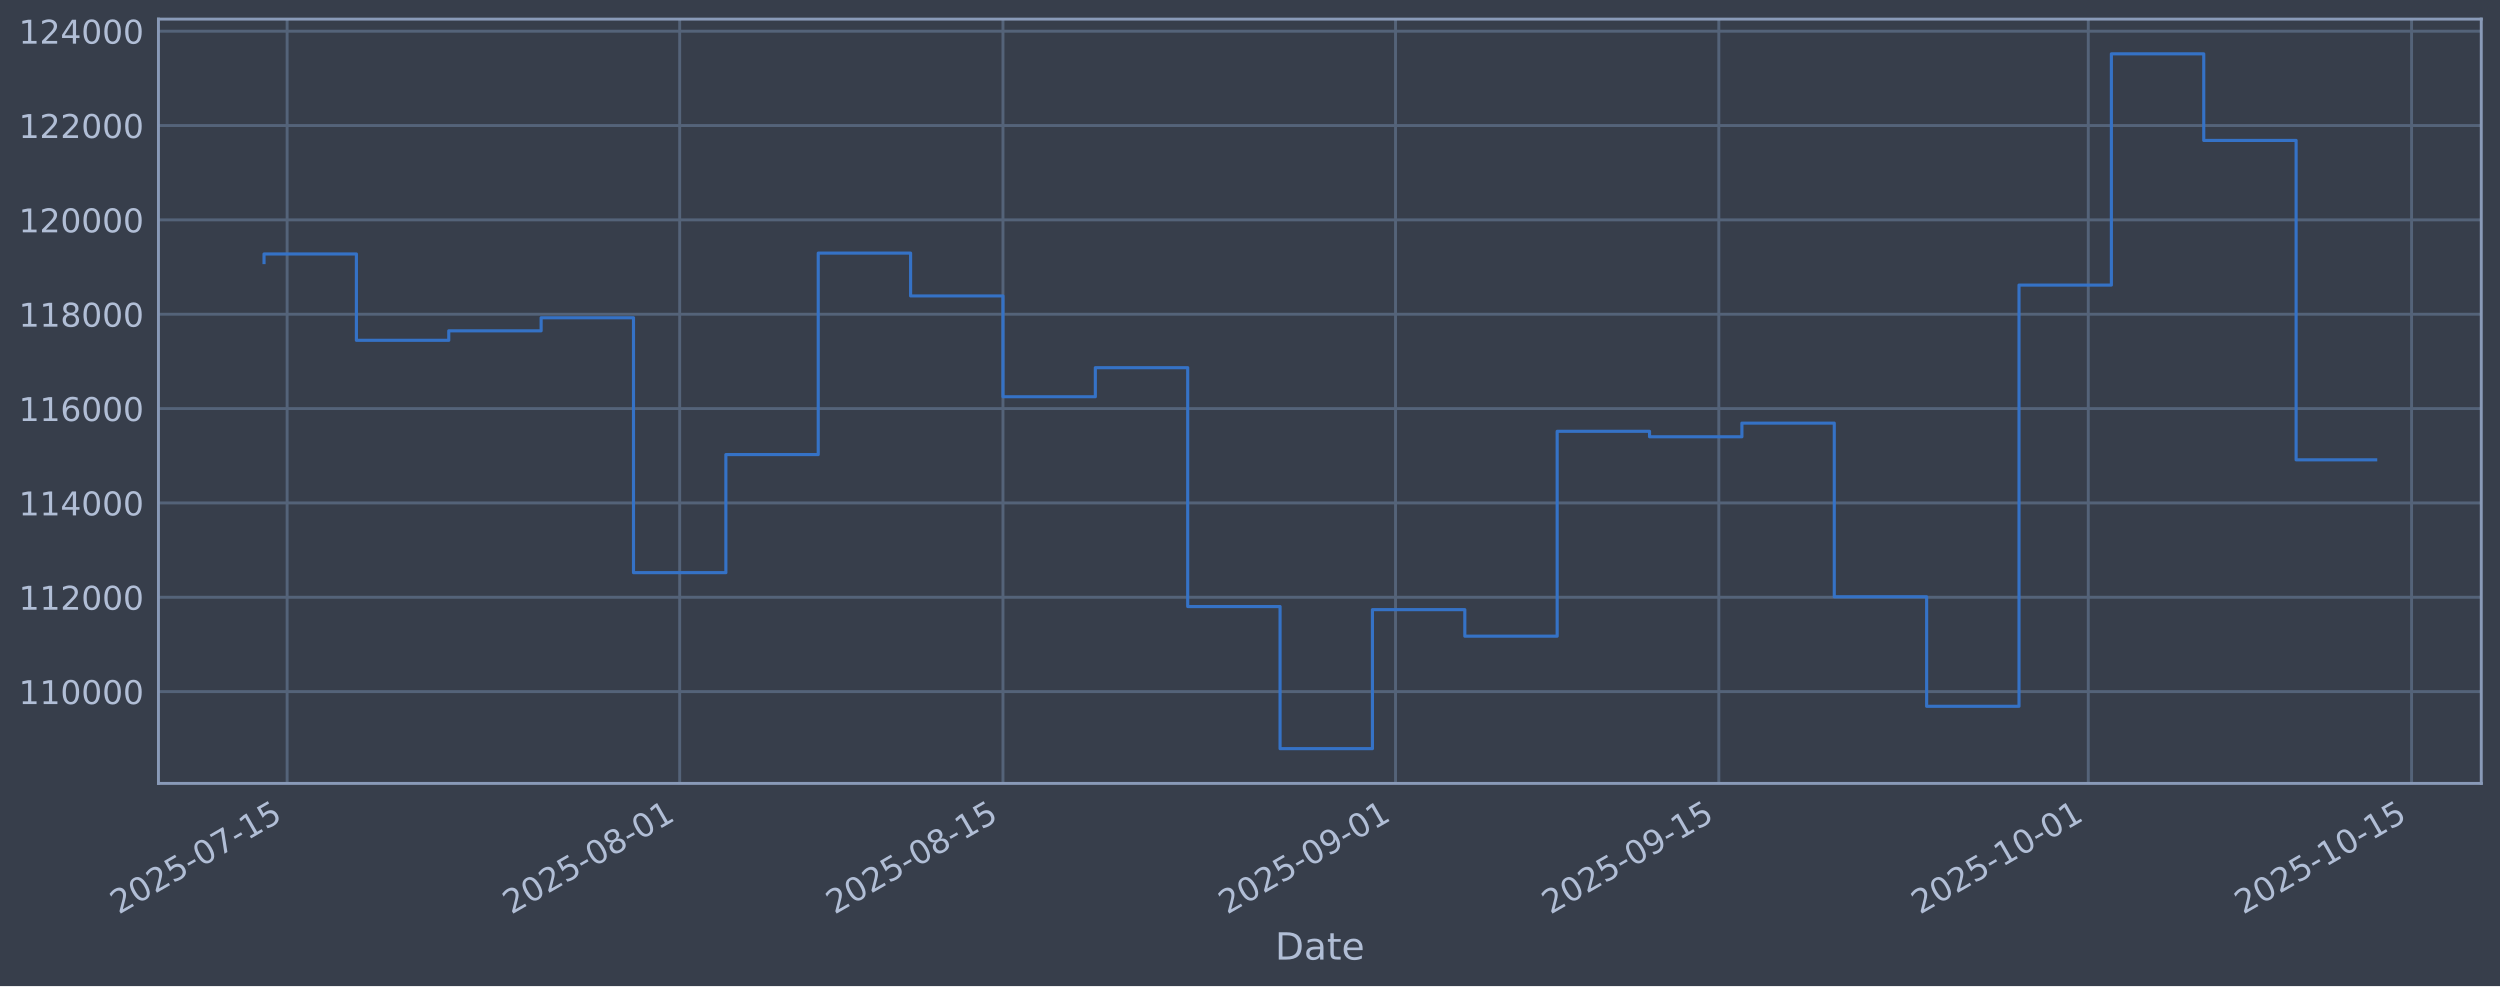
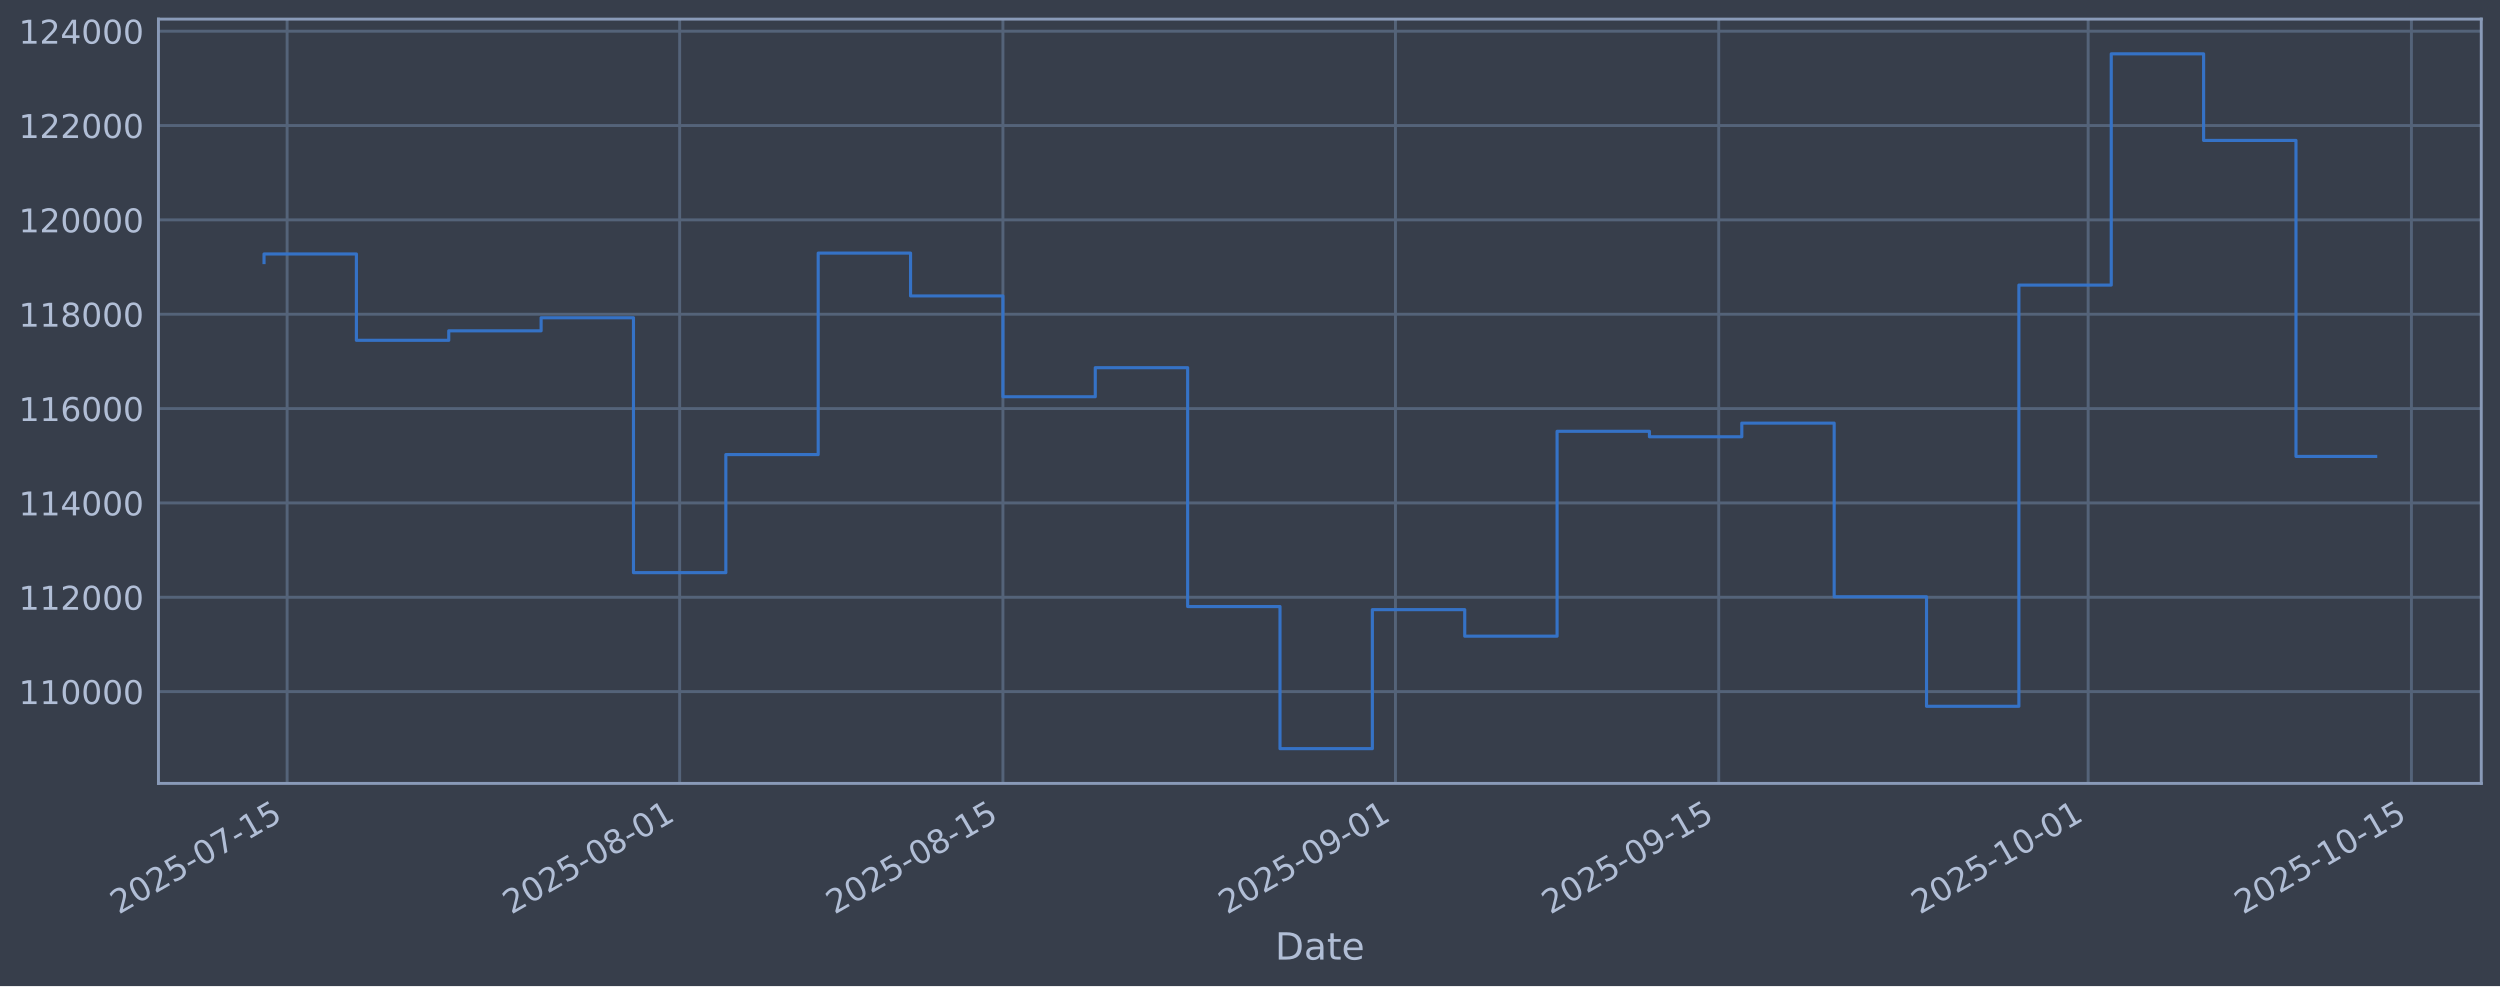
<svg xmlns="http://www.w3.org/2000/svg" xmlns:xlink="http://www.w3.org/1999/xlink" width="960.9pt" height="379.017pt" viewBox="0 0 960.9 379.017" version="1.1">
  <defs>
    <style type="text/css">*{stroke-linejoin: round; stroke-linecap: butt}</style>
  </defs>
  <g id="figure_1">
    <g id="patch_1">
      <path d="M 0 379.017  L 960.9 379.017  L 960.9 0  L 0 0  z " style="fill: #373e4b" />
    </g>
    <g id="axes_1">
      <g id="patch_2">
        <path d="M 60.901 301.107  L 953.701 301.107  L 953.701 7.347  L 60.901 7.347  z " style="fill: #373e4b" />
      </g>
      <g id="matplotlib.axis_1">
        <g id="xtick_1">
          <g id="line2d_1">
-             <path d="M 110.358 301.107  L 110.358 7.347  " clip-path="url(#pf5291b1ca0)" style="fill: none; stroke: #546379; stroke-width: 1.12; stroke-linecap: square" />
+             <path d="M 110.357 301.107  L 110.357 7.347  " clip-path="url(#p1f640b80f8)" style="fill: none; stroke: #546379; stroke-width: 1.12; stroke-linecap: square" />
          </g>
          <g id="line2d_2" />
          <g id="text_1">
-             <g style="fill: #b1bed6" transform="translate(45.63238 351.6113) rotate(-30) scale(0.126 -0.126)">
+             <g style="fill: #b1bed6" transform="translate(45.63178 351.6113) rotate(-30) scale(0.126 -0.126)">
              <defs>
                <path id="DejaVuSans-32" d="M 1228 531  L 3431 531  L 3431 0  L 469 0  L 469 531  Q 828 903 1448 1529  Q 2069 2156 2228 2338  Q 2531 2678 2651 2914  Q 2772 3150 2772 3378  Q 2772 3750 2511 3984  Q 2250 4219 1831 4219  Q 1534 4219 1204 4116  Q 875 4013 500 3803  L 500 4441  Q 881 4594 1212 4672  Q 1544 4750 1819 4750  Q 2544 4750 2975 4387  Q 3406 4025 3406 3419  Q 3406 3131 3298 2873  Q 3191 2616 2906 2266  Q 2828 2175 2409 1742  Q 1991 1309 1228 531  z " transform="scale(0.015625)" />
                <path id="DejaVuSans-30" d="M 2034 4250  Q 1547 4250 1301 3770  Q 1056 3291 1056 2328  Q 1056 1369 1301 889  Q 1547 409 2034 409  Q 2525 409 2770 889  Q 3016 1369 3016 2328  Q 3016 3291 2770 3770  Q 2525 4250 2034 4250  z M 2034 4750  Q 2819 4750 3233 4129  Q 3647 3509 3647 2328  Q 3647 1150 3233 529  Q 2819 -91 2034 -91  Q 1250 -91 836 529  Q 422 1150 422 2328  Q 422 3509 836 4129  Q 1250 4750 2034 4750  z " transform="scale(0.015625)" />
                <path id="DejaVuSans-35" d="M 691 4666  L 3169 4666  L 3169 4134  L 1269 4134  L 1269 2991  Q 1406 3038 1543 3061  Q 1681 3084 1819 3084  Q 2600 3084 3056 2656  Q 3513 2228 3513 1497  Q 3513 744 3044 326  Q 2575 -91 1722 -91  Q 1428 -91 1123 -41  Q 819 9 494 109  L 494 744  Q 775 591 1075 516  Q 1375 441 1709 441  Q 2250 441 2565 725  Q 2881 1009 2881 1497  Q 2881 1984 2565 2268  Q 2250 2553 1709 2553  Q 1456 2553 1204 2497  Q 953 2441 691 2322  L 691 4666  z " transform="scale(0.015625)" />
                <path id="DejaVuSans-2d" d="M 313 2009  L 1997 2009  L 1997 1497  L 313 1497  L 313 2009  z " transform="scale(0.015625)" />
                <path id="DejaVuSans-37" d="M 525 4666  L 3525 4666  L 3525 4397  L 1831 0  L 1172 0  L 2766 4134  L 525 4134  L 525 4666  z " transform="scale(0.015625)" />
                <path id="DejaVuSans-31" d="M 794 531  L 1825 531  L 1825 4091  L 703 3866  L 703 4441  L 1819 4666  L 2450 4666  L 2450 531  L 3481 531  L 3481 0  L 794 0  L 794 531  z " transform="scale(0.015625)" />
              </defs>
              <use xlink:href="#DejaVuSans-32" />
              <use xlink:href="#DejaVuSans-30" transform="translate(63.62305 0)" />
              <use xlink:href="#DejaVuSans-32" transform="translate(127.2461 0)" />
              <use xlink:href="#DejaVuSans-35" transform="translate(190.8691 0)" />
              <use xlink:href="#DejaVuSans-2d" transform="translate(254.4922 0)" />
              <use xlink:href="#DejaVuSans-30" transform="translate(290.5762 0)" />
              <use xlink:href="#DejaVuSans-37" transform="translate(354.1992 0)" />
              <use xlink:href="#DejaVuSans-2d" transform="translate(417.8223 0)" />
              <use xlink:href="#DejaVuSans-31" transform="translate(453.9062 0)" />
              <use xlink:href="#DejaVuSans-35" transform="translate(517.5293 0)" />
            </g>
          </g>
        </g>
        <g id="xtick_2">
          <g id="line2d_3">
-             <path d="M 261.243 301.107  L 261.243 7.347  " clip-path="url(#pf5291b1ca0)" style="fill: none; stroke: #546379; stroke-width: 1.12; stroke-linecap: square" />
+             <path d="M 261.232 301.107  L 261.232 7.347  " clip-path="url(#p1f640b80f8)" style="fill: none; stroke: #546379; stroke-width: 1.12; stroke-linecap: square" />
          </g>
          <g id="line2d_4" />
          <g id="text_2">
-             <g style="fill: #b1bed6" transform="translate(196.517 351.6113) rotate(-30) scale(0.126 -0.126)">
+             <g style="fill: #b1bed6" transform="translate(196.5063 351.6113) rotate(-30) scale(0.126 -0.126)">
              <defs>
                <path id="DejaVuSans-38" d="M 2034 2216  Q 1584 2216 1326 1975  Q 1069 1734 1069 1313  Q 1069 891 1326 650  Q 1584 409 2034 409  Q 2484 409 2743 651  Q 3003 894 3003 1313  Q 3003 1734 2745 1975  Q 2488 2216 2034 2216  z M 1403 2484  Q 997 2584 770 2862  Q 544 3141 544 3541  Q 544 4100 942 4425  Q 1341 4750 2034 4750  Q 2731 4750 3128 4425  Q 3525 4100 3525 3541  Q 3525 3141 3298 2862  Q 3072 2584 2669 2484  Q 3125 2378 3379 2068  Q 3634 1759 3634 1313  Q 3634 634 3220 271  Q 2806 -91 2034 -91  Q 1263 -91 848 271  Q 434 634 434 1313  Q 434 1759 690 2068  Q 947 2378 1403 2484  z M 1172 3481  Q 1172 3119 1398 2916  Q 1625 2713 2034 2713  Q 2441 2713 2670 2916  Q 2900 3119 2900 3481  Q 2900 3844 2670 4047  Q 2441 4250 2034 4250  Q 1625 4250 1398 4047  Q 1172 3844 1172 3481  z " transform="scale(0.015625)" />
              </defs>
              <use xlink:href="#DejaVuSans-32" />
              <use xlink:href="#DejaVuSans-30" transform="translate(63.62305 0)" />
              <use xlink:href="#DejaVuSans-32" transform="translate(127.2461 0)" />
              <use xlink:href="#DejaVuSans-35" transform="translate(190.8691 0)" />
              <use xlink:href="#DejaVuSans-2d" transform="translate(254.4922 0)" />
              <use xlink:href="#DejaVuSans-30" transform="translate(290.5762 0)" />
              <use xlink:href="#DejaVuSans-38" transform="translate(354.1992 0)" />
              <use xlink:href="#DejaVuSans-2d" transform="translate(417.8223 0)" />
              <use xlink:href="#DejaVuSans-30" transform="translate(453.9062 0)" />
              <use xlink:href="#DejaVuSans-31" transform="translate(517.5293 0)" />
            </g>
          </g>
        </g>
        <g id="xtick_3">
          <g id="line2d_5">
-             <path d="M 385.5 301.107  L 385.5 7.347  " clip-path="url(#pf5291b1ca0)" style="fill: none; stroke: #546379; stroke-width: 1.12; stroke-linecap: square" />
+             <path d="M 385.481 301.107  L 385.481 7.347  " clip-path="url(#p1f640b80f8)" style="fill: none; stroke: #546379; stroke-width: 1.12; stroke-linecap: square" />
          </g>
          <g id="line2d_6" />
          <g id="text_3">
-             <g style="fill: #b1bed6" transform="translate(320.7749 351.6113) rotate(-30) scale(0.126 -0.126)">
+             <g style="fill: #b1bed6" transform="translate(320.756 351.6113) rotate(-30) scale(0.126 -0.126)">
              <use xlink:href="#DejaVuSans-32" />
              <use xlink:href="#DejaVuSans-30" transform="translate(63.62305 0)" />
              <use xlink:href="#DejaVuSans-32" transform="translate(127.2461 0)" />
              <use xlink:href="#DejaVuSans-35" transform="translate(190.8691 0)" />
              <use xlink:href="#DejaVuSans-2d" transform="translate(254.4922 0)" />
              <use xlink:href="#DejaVuSans-30" transform="translate(290.5762 0)" />
              <use xlink:href="#DejaVuSans-38" transform="translate(354.1992 0)" />
              <use xlink:href="#DejaVuSans-2d" transform="translate(417.8223 0)" />
              <use xlink:href="#DejaVuSans-31" transform="translate(453.9062 0)" />
              <use xlink:href="#DejaVuSans-35" transform="translate(517.5293 0)" />
            </g>
          </g>
        </g>
        <g id="xtick_4">
          <g id="line2d_7">
-             <path d="M 536.385 301.107  L 536.385 7.347  " clip-path="url(#pf5291b1ca0)" style="fill: none; stroke: #546379; stroke-width: 1.12; stroke-linecap: square" />
+             <path d="M 536.356 301.107  L 536.356 7.347  " clip-path="url(#p1f640b80f8)" style="fill: none; stroke: #546379; stroke-width: 1.12; stroke-linecap: square" />
          </g>
          <g id="line2d_8" />
          <g id="text_4">
-             <g style="fill: #b1bed6" transform="translate(471.6596 351.6113) rotate(-30) scale(0.126 -0.126)">
+             <g style="fill: #b1bed6" transform="translate(471.6305 351.6113) rotate(-30) scale(0.126 -0.126)">
              <defs>
                <path id="DejaVuSans-39" d="M 703 97  L 703 672  Q 941 559 1184 500  Q 1428 441 1663 441  Q 2288 441 2617 861  Q 2947 1281 2994 2138  Q 2813 1869 2534 1725  Q 2256 1581 1919 1581  Q 1219 1581 811 2004  Q 403 2428 403 3163  Q 403 3881 828 4315  Q 1253 4750 1959 4750  Q 2769 4750 3195 4129  Q 3622 3509 3622 2328  Q 3622 1225 3098 567  Q 2575 -91 1691 -91  Q 1453 -91 1209 -44  Q 966 3 703 97  z M 1959 2075  Q 2384 2075 2632 2365  Q 2881 2656 2881 3163  Q 2881 3666 2632 3958  Q 2384 4250 1959 4250  Q 1534 4250 1286 3958  Q 1038 3666 1038 3163  Q 1038 2656 1286 2365  Q 1534 2075 1959 2075  z " transform="scale(0.015625)" />
              </defs>
              <use xlink:href="#DejaVuSans-32" />
              <use xlink:href="#DejaVuSans-30" transform="translate(63.62305 0)" />
              <use xlink:href="#DejaVuSans-32" transform="translate(127.2461 0)" />
              <use xlink:href="#DejaVuSans-35" transform="translate(190.8691 0)" />
              <use xlink:href="#DejaVuSans-2d" transform="translate(254.4922 0)" />
              <use xlink:href="#DejaVuSans-30" transform="translate(290.5762 0)" />
              <use xlink:href="#DejaVuSans-39" transform="translate(354.1992 0)" />
              <use xlink:href="#DejaVuSans-2d" transform="translate(417.8223 0)" />
              <use xlink:href="#DejaVuSans-30" transform="translate(453.9062 0)" />
              <use xlink:href="#DejaVuSans-31" transform="translate(517.5293 0)" />
            </g>
          </g>
        </g>
        <g id="xtick_5">
          <g id="line2d_9">
-             <path d="M 660.643 301.107  L 660.643 7.347  " clip-path="url(#pf5291b1ca0)" style="fill: none; stroke: #546379; stroke-width: 1.12; stroke-linecap: square" />
+             <path d="M 660.606 301.107  L 660.606 7.347  " clip-path="url(#p1f640b80f8)" style="fill: none; stroke: #546379; stroke-width: 1.12; stroke-linecap: square" />
          </g>
          <g id="line2d_10" />
          <g id="text_5">
-             <g style="fill: #b1bed6" transform="translate(595.9175 351.6113) rotate(-30) scale(0.126 -0.126)">
+             <g style="fill: #b1bed6" transform="translate(595.8802 351.6113) rotate(-30) scale(0.126 -0.126)">
              <use xlink:href="#DejaVuSans-32" />
              <use xlink:href="#DejaVuSans-30" transform="translate(63.62305 0)" />
              <use xlink:href="#DejaVuSans-32" transform="translate(127.2461 0)" />
              <use xlink:href="#DejaVuSans-35" transform="translate(190.8691 0)" />
              <use xlink:href="#DejaVuSans-2d" transform="translate(254.4922 0)" />
              <use xlink:href="#DejaVuSans-30" transform="translate(290.5762 0)" />
              <use xlink:href="#DejaVuSans-39" transform="translate(354.1992 0)" />
              <use xlink:href="#DejaVuSans-2d" transform="translate(417.8223 0)" />
              <use xlink:href="#DejaVuSans-31" transform="translate(453.9062 0)" />
              <use xlink:href="#DejaVuSans-35" transform="translate(517.5293 0)" />
            </g>
          </g>
        </g>
        <g id="xtick_6">
          <g id="line2d_11">
-             <path d="M 802.652 301.107  L 802.652 7.347  " clip-path="url(#pf5291b1ca0)" style="fill: none; stroke: #546379; stroke-width: 1.12; stroke-linecap: square" />
+             <path d="M 802.605 301.107  L 802.605 7.347  " clip-path="url(#p1f640b80f8)" style="fill: none; stroke: #546379; stroke-width: 1.12; stroke-linecap: square" />
          </g>
          <g id="line2d_12" />
          <g id="text_6">
-             <g style="fill: #b1bed6" transform="translate(737.9266 351.6113) rotate(-30) scale(0.126 -0.126)">
+             <g style="fill: #b1bed6" transform="translate(737.8798 351.6113) rotate(-30) scale(0.126 -0.126)">
              <use xlink:href="#DejaVuSans-32" />
              <use xlink:href="#DejaVuSans-30" transform="translate(63.62305 0)" />
              <use xlink:href="#DejaVuSans-32" transform="translate(127.2461 0)" />
              <use xlink:href="#DejaVuSans-35" transform="translate(190.8691 0)" />
              <use xlink:href="#DejaVuSans-2d" transform="translate(254.4922 0)" />
              <use xlink:href="#DejaVuSans-31" transform="translate(290.5762 0)" />
              <use xlink:href="#DejaVuSans-30" transform="translate(354.1992 0)" />
              <use xlink:href="#DejaVuSans-2d" transform="translate(417.8223 0)" />
              <use xlink:href="#DejaVuSans-30" transform="translate(453.9062 0)" />
              <use xlink:href="#DejaVuSans-31" transform="translate(517.5293 0)" />
            </g>
          </g>
        </g>
        <g id="xtick_7">
          <g id="line2d_13">
-             <path d="M 926.91 301.107  L 926.91 7.347  " clip-path="url(#pf5291b1ca0)" style="fill: none; stroke: #546379; stroke-width: 1.12; stroke-linecap: square" />
+             <path d="M 926.855 301.107  L 926.855 7.347  " clip-path="url(#p1f640b80f8)" style="fill: none; stroke: #546379; stroke-width: 1.12; stroke-linecap: square" />
          </g>
          <g id="line2d_14" />
          <g id="text_7">
-             <g style="fill: #b1bed6" transform="translate(862.1845 351.6113) rotate(-30) scale(0.126 -0.126)">
+             <g style="fill: #b1bed6" transform="translate(862.1294 351.6113) rotate(-30) scale(0.126 -0.126)">
              <use xlink:href="#DejaVuSans-32" />
              <use xlink:href="#DejaVuSans-30" transform="translate(63.62305 0)" />
              <use xlink:href="#DejaVuSans-32" transform="translate(127.2461 0)" />
              <use xlink:href="#DejaVuSans-35" transform="translate(190.8691 0)" />
              <use xlink:href="#DejaVuSans-2d" transform="translate(254.4922 0)" />
              <use xlink:href="#DejaVuSans-31" transform="translate(290.5762 0)" />
              <use xlink:href="#DejaVuSans-30" transform="translate(354.1992 0)" />
              <use xlink:href="#DejaVuSans-2d" transform="translate(417.8223 0)" />
              <use xlink:href="#DejaVuSans-31" transform="translate(453.9062 0)" />
              <use xlink:href="#DejaVuSans-35" transform="translate(517.5293 0)" />
            </g>
          </g>
        </g>
        <g id="text_8">
          <g style="fill: #b1bed6" transform="translate(490.0914 368.8224) scale(0.144 -0.144)">
            <defs>
              <path id="DejaVuSans-44" d="M 1259 4147  L 1259 519  L 2022 519  Q 2988 519 3436 956  Q 3884 1394 3884 2338  Q 3884 3275 3436 3711  Q 2988 4147 2022 4147  L 1259 4147  z M 628 4666  L 1925 4666  Q 3281 4666 3915 4102  Q 4550 3538 4550 2338  Q 4550 1131 3912 565  Q 3275 0 1925 0  L 628 0  L 628 4666  z " transform="scale(0.015625)" />
              <path id="DejaVuSans-61" d="M 2194 1759  Q 1497 1759 1228 1600  Q 959 1441 959 1056  Q 959 750 1161 570  Q 1363 391 1709 391  Q 2188 391 2477 730  Q 2766 1069 2766 1631  L 2766 1759  L 2194 1759  z M 3341 1997  L 3341 0  L 2766 0  L 2766 531  Q 2569 213 2275 61  Q 1981 -91 1556 -91  Q 1019 -91 701 211  Q 384 513 384 1019  Q 384 1609 779 1909  Q 1175 2209 1959 2209  L 2766 2209  L 2766 2266  Q 2766 2663 2505 2880  Q 2244 3097 1772 3097  Q 1472 3097 1187 3025  Q 903 2953 641 2809  L 641 3341  Q 956 3463 1253 3523  Q 1550 3584 1831 3584  Q 2591 3584 2966 3190  Q 3341 2797 3341 1997  z " transform="scale(0.015625)" />
              <path id="DejaVuSans-74" d="M 1172 4494  L 1172 3500  L 2356 3500  L 2356 3053  L 1172 3053  L 1172 1153  Q 1172 725 1289 603  Q 1406 481 1766 481  L 2356 481  L 2356 0  L 1766 0  Q 1100 0 847 248  Q 594 497 594 1153  L 594 3053  L 172 3053  L 172 3500  L 594 3500  L 594 4494  L 1172 4494  z " transform="scale(0.015625)" />
              <path id="DejaVuSans-65" d="M 3597 1894  L 3597 1613  L 953 1613  Q 991 1019 1311 708  Q 1631 397 2203 397  Q 2534 397 2845 478  Q 3156 559 3463 722  L 3463 178  Q 3153 47 2828 -22  Q 2503 -91 2169 -91  Q 1331 -91 842 396  Q 353 884 353 1716  Q 353 2575 817 3079  Q 1281 3584 2069 3584  Q 2775 3584 3186 3129  Q 3597 2675 3597 1894  z M 3022 2063  Q 3016 2534 2758 2815  Q 2500 3097 2075 3097  Q 1594 3097 1305 2825  Q 1016 2553 972 2059  L 3022 2063  z " transform="scale(0.015625)" />
            </defs>
            <use xlink:href="#DejaVuSans-44" />
            <use xlink:href="#DejaVuSans-61" transform="translate(77.00195 0)" />
            <use xlink:href="#DejaVuSans-74" transform="translate(138.2812 0)" />
            <use xlink:href="#DejaVuSans-65" transform="translate(177.4902 0)" />
          </g>
        </g>
      </g>
      <g id="matplotlib.axis_2">
        <g id="ytick_1">
          <g id="line2d_15">
-             <path d="M 60.901 265.829  L 953.701 265.829  " clip-path="url(#pf5291b1ca0)" style="fill: none; stroke: #546379; stroke-width: 1.12; stroke-linecap: square" />
+             <path d="M 60.901 265.829  L 953.701 265.829  " clip-path="url(#p1f640b80f8)" style="fill: none; stroke: #546379; stroke-width: 1.12; stroke-linecap: square" />
          </g>
          <g id="line2d_16" />
          <g id="text_9">
            <g style="fill: #b1bed6" transform="translate(7.2 270.6164) scale(0.126 -0.126)">
              <use xlink:href="#DejaVuSans-31" />
              <use xlink:href="#DejaVuSans-31" transform="translate(63.62305 0)" />
              <use xlink:href="#DejaVuSans-30" transform="translate(127.2461 0)" />
              <use xlink:href="#DejaVuSans-30" transform="translate(190.8691 0)" />
              <use xlink:href="#DejaVuSans-30" transform="translate(254.4922 0)" />
              <use xlink:href="#DejaVuSans-30" transform="translate(318.1152 0)" />
            </g>
          </g>
        </g>
        <g id="ytick_2">
          <g id="line2d_17">
-             <path d="M 60.901 229.566  L 953.701 229.566  " clip-path="url(#pf5291b1ca0)" style="fill: none; stroke: #546379; stroke-width: 1.12; stroke-linecap: square" />
+             <path d="M 60.901 229.566  L 953.701 229.566  " clip-path="url(#p1f640b80f8)" style="fill: none; stroke: #546379; stroke-width: 1.12; stroke-linecap: square" />
          </g>
          <g id="line2d_18" />
          <g id="text_10">
            <g style="fill: #b1bed6" transform="translate(7.2 234.3532) scale(0.126 -0.126)">
              <use xlink:href="#DejaVuSans-31" />
              <use xlink:href="#DejaVuSans-31" transform="translate(63.62305 0)" />
              <use xlink:href="#DejaVuSans-32" transform="translate(127.2461 0)" />
              <use xlink:href="#DejaVuSans-30" transform="translate(190.8691 0)" />
              <use xlink:href="#DejaVuSans-30" transform="translate(254.4922 0)" />
              <use xlink:href="#DejaVuSans-30" transform="translate(318.1152 0)" />
            </g>
          </g>
        </g>
        <g id="ytick_3">
          <g id="line2d_19">
-             <path d="M 60.901 193.303  L 953.701 193.303  " clip-path="url(#pf5291b1ca0)" style="fill: none; stroke: #546379; stroke-width: 1.12; stroke-linecap: square" />
+             <path d="M 60.901 193.303  L 953.701 193.303  " clip-path="url(#p1f640b80f8)" style="fill: none; stroke: #546379; stroke-width: 1.12; stroke-linecap: square" />
          </g>
          <g id="line2d_20" />
          <g id="text_11">
            <g style="fill: #b1bed6" transform="translate(7.2 198.09) scale(0.126 -0.126)">
              <defs>
                <path id="DejaVuSans-34" d="M 2419 4116  L 825 1625  L 2419 1625  L 2419 4116  z M 2253 4666  L 3047 4666  L 3047 1625  L 3713 1625  L 3713 1100  L 3047 1100  L 3047 0  L 2419 0  L 2419 1100  L 313 1100  L 313 1709  L 2253 4666  z " transform="scale(0.015625)" />
              </defs>
              <use xlink:href="#DejaVuSans-31" />
              <use xlink:href="#DejaVuSans-31" transform="translate(63.62305 0)" />
              <use xlink:href="#DejaVuSans-34" transform="translate(127.2461 0)" />
              <use xlink:href="#DejaVuSans-30" transform="translate(190.8691 0)" />
              <use xlink:href="#DejaVuSans-30" transform="translate(254.4922 0)" />
              <use xlink:href="#DejaVuSans-30" transform="translate(318.1152 0)" />
            </g>
          </g>
        </g>
        <g id="ytick_4">
          <g id="line2d_21">
-             <path d="M 60.901 157.04  L 953.701 157.04  " clip-path="url(#pf5291b1ca0)" style="fill: none; stroke: #546379; stroke-width: 1.12; stroke-linecap: square" />
+             <path d="M 60.901 157.04  L 953.701 157.04  " clip-path="url(#p1f640b80f8)" style="fill: none; stroke: #546379; stroke-width: 1.12; stroke-linecap: square" />
          </g>
          <g id="line2d_22" />
          <g id="text_12">
            <g style="fill: #b1bed6" transform="translate(7.2 161.8268) scale(0.126 -0.126)">
              <defs>
                <path id="DejaVuSans-36" d="M 2113 2584  Q 1688 2584 1439 2293  Q 1191 2003 1191 1497  Q 1191 994 1439 701  Q 1688 409 2113 409  Q 2538 409 2786 701  Q 3034 994 3034 1497  Q 3034 2003 2786 2293  Q 2538 2584 2113 2584  z M 3366 4563  L 3366 3988  Q 3128 4100 2886 4159  Q 2644 4219 2406 4219  Q 1781 4219 1451 3797  Q 1122 3375 1075 2522  Q 1259 2794 1537 2939  Q 1816 3084 2150 3084  Q 2853 3084 3261 2657  Q 3669 2231 3669 1497  Q 3669 778 3244 343  Q 2819 -91 2113 -91  Q 1303 -91 875 529  Q 447 1150 447 2328  Q 447 3434 972 4092  Q 1497 4750 2381 4750  Q 2619 4750 2861 4703  Q 3103 4656 3366 4563  z " transform="scale(0.015625)" />
              </defs>
              <use xlink:href="#DejaVuSans-31" />
              <use xlink:href="#DejaVuSans-31" transform="translate(63.62305 0)" />
              <use xlink:href="#DejaVuSans-36" transform="translate(127.2461 0)" />
              <use xlink:href="#DejaVuSans-30" transform="translate(190.8691 0)" />
              <use xlink:href="#DejaVuSans-30" transform="translate(254.4922 0)" />
              <use xlink:href="#DejaVuSans-30" transform="translate(318.1152 0)" />
            </g>
          </g>
        </g>
        <g id="ytick_5">
          <g id="line2d_23">
-             <path d="M 60.901 120.777  L 953.701 120.777  " clip-path="url(#pf5291b1ca0)" style="fill: none; stroke: #546379; stroke-width: 1.12; stroke-linecap: square" />
+             <path d="M 60.901 120.777  L 953.701 120.777  " clip-path="url(#p1f640b80f8)" style="fill: none; stroke: #546379; stroke-width: 1.12; stroke-linecap: square" />
          </g>
          <g id="line2d_24" />
          <g id="text_13">
            <g style="fill: #b1bed6" transform="translate(7.2 125.5636) scale(0.126 -0.126)">
              <use xlink:href="#DejaVuSans-31" />
              <use xlink:href="#DejaVuSans-31" transform="translate(63.62305 0)" />
              <use xlink:href="#DejaVuSans-38" transform="translate(127.2461 0)" />
              <use xlink:href="#DejaVuSans-30" transform="translate(190.8691 0)" />
              <use xlink:href="#DejaVuSans-30" transform="translate(254.4922 0)" />
              <use xlink:href="#DejaVuSans-30" transform="translate(318.1152 0)" />
            </g>
          </g>
        </g>
        <g id="ytick_6">
          <g id="line2d_25">
-             <path d="M 60.901 84.513  L 953.701 84.513  " clip-path="url(#pf5291b1ca0)" style="fill: none; stroke: #546379; stroke-width: 1.12; stroke-linecap: square" />
+             <path d="M 60.901 84.513  L 953.701 84.513  " clip-path="url(#p1f640b80f8)" style="fill: none; stroke: #546379; stroke-width: 1.12; stroke-linecap: square" />
          </g>
          <g id="line2d_26" />
          <g id="text_14">
            <g style="fill: #b1bed6" transform="translate(7.2 89.30043) scale(0.126 -0.126)">
              <use xlink:href="#DejaVuSans-31" />
              <use xlink:href="#DejaVuSans-32" transform="translate(63.62305 0)" />
              <use xlink:href="#DejaVuSans-30" transform="translate(127.2461 0)" />
              <use xlink:href="#DejaVuSans-30" transform="translate(190.8691 0)" />
              <use xlink:href="#DejaVuSans-30" transform="translate(254.4922 0)" />
              <use xlink:href="#DejaVuSans-30" transform="translate(318.1152 0)" />
            </g>
          </g>
        </g>
        <g id="ytick_7">
          <g id="line2d_27">
-             <path d="M 60.901 48.25  L 953.701 48.25  " clip-path="url(#pf5291b1ca0)" style="fill: none; stroke: #546379; stroke-width: 1.12; stroke-linecap: square" />
+             <path d="M 60.901 48.25  L 953.701 48.25  " clip-path="url(#p1f640b80f8)" style="fill: none; stroke: #546379; stroke-width: 1.12; stroke-linecap: square" />
          </g>
          <g id="line2d_28" />
          <g id="text_15">
            <g style="fill: #b1bed6" transform="translate(7.2 53.03723) scale(0.126 -0.126)">
              <use xlink:href="#DejaVuSans-31" />
              <use xlink:href="#DejaVuSans-32" transform="translate(63.62305 0)" />
              <use xlink:href="#DejaVuSans-32" transform="translate(127.2461 0)" />
              <use xlink:href="#DejaVuSans-30" transform="translate(190.8691 0)" />
              <use xlink:href="#DejaVuSans-30" transform="translate(254.4922 0)" />
              <use xlink:href="#DejaVuSans-30" transform="translate(318.1152 0)" />
            </g>
          </g>
        </g>
        <g id="ytick_8">
          <g id="line2d_29">
-             <path d="M 60.901 11.987  L 953.701 11.987  " clip-path="url(#pf5291b1ca0)" style="fill: none; stroke: #546379; stroke-width: 1.12; stroke-linecap: square" />
+             <path d="M 60.901 11.987  L 953.701 11.987  " clip-path="url(#p1f640b80f8)" style="fill: none; stroke: #546379; stroke-width: 1.12; stroke-linecap: square" />
          </g>
          <g id="line2d_30" />
          <g id="text_16">
            <g style="fill: #b1bed6" transform="translate(7.2 16.77403) scale(0.126 -0.126)">
              <use xlink:href="#DejaVuSans-31" />
              <use xlink:href="#DejaVuSans-32" transform="translate(63.62305 0)" />
              <use xlink:href="#DejaVuSans-34" transform="translate(127.2461 0)" />
              <use xlink:href="#DejaVuSans-30" transform="translate(190.8691 0)" />
              <use xlink:href="#DejaVuSans-30" transform="translate(254.4922 0)" />
              <use xlink:href="#DejaVuSans-30" transform="translate(318.1152 0)" />
            </g>
          </g>
        </g>
      </g>
      <g id="line2d_31">
-         <path d="M 101.482 100.915  L 101.482 97.625  L 136.985 97.625  L 136.985 130.807  L 172.487 130.807  L 172.487 127.153  L 207.989 127.153  L 207.989 122.127  L 243.491 122.127  L 243.491 220.107  L 278.994 220.107  L 278.994 174.728  L 314.496 174.728  L 314.496 97.289  L 349.998 97.289  L 349.998 113.743  L 385.5 113.743  L 385.5 152.487  L 421.003 152.487  L 421.003 141.321  L 456.505 141.321  L 456.505 233.129  L 492.007 233.129  L 492.007 287.754  L 527.51 287.754  L 527.51 234.325  L 563.012 234.325  L 563.012 244.516  L 598.514 244.516  L 598.514 165.785  L 634.016 165.785  L 634.016 167.875  L 669.519 167.875  L 669.519 162.635  L 705.021 162.635  L 705.021 229.38  L 740.523 229.38  L 740.523 271.471  L 776.025 271.471  L 776.025 109.577  L 811.528 109.577  L 811.528 20.7  L 847.03 20.7  L 847.03 53.973  L 882.532 53.973  L 882.532 176.736  L 913.119 176.736  " clip-path="url(#pf5291b1ca0)" style="fill: none; stroke: #3572c6; stroke-width: 1.2; stroke-linecap: square" />
+         <path d="M 101.482 100.915  L 101.482 97.625  L 136.982 97.625  L 136.982 130.807  L 172.482 130.807  L 172.482 127.153  L 207.982 127.153  L 207.982 122.127  L 243.482 122.127  L 243.482 220.107  L 278.982 220.107  L 278.982 174.728  L 314.482 174.728  L 314.482 97.289  L 349.982 97.289  L 349.982 113.743  L 385.481 113.743  L 385.481 152.487  L 420.981 152.487  L 420.981 141.321  L 456.481 141.321  L 456.481 233.129  L 491.981 233.129  L 491.981 287.754  L 527.481 287.754  L 527.481 234.325  L 562.981 234.325  L 562.981 244.516  L 598.481 244.516  L 598.481 165.785  L 633.981 165.785  L 633.981 167.875  L 669.481 167.875  L 669.481 162.635  L 704.981 162.635  L 704.981 229.38  L 740.48 229.38  L 740.48 271.471  L 775.98 271.471  L 775.98 109.577  L 811.48 109.577  L 811.48 20.7  L 846.98 20.7  L 846.98 53.973  L 882.48 53.973  L 882.48 175.424  L 913.119 175.424  " clip-path="url(#p1f640b80f8)" style="fill: none; stroke: #3572c6; stroke-width: 1.2; stroke-linecap: square" />
      </g>
      <g id="patch_3">
        <path d="M 60.901 301.107  L 60.901 7.347  " style="fill: none; stroke: #899ab8; stroke-width: 1.12; stroke-linejoin: miter; stroke-linecap: square" />
      </g>
      <g id="patch_4">
        <path d="M 953.701 301.107  L 953.701 7.347  " style="fill: none; stroke: #899ab8; stroke-width: 1.12; stroke-linejoin: miter; stroke-linecap: square" />
      </g>
      <g id="patch_5">
        <path d="M 60.901 301.107  L 953.701 301.107  " style="fill: none; stroke: #899ab8; stroke-width: 1.12; stroke-linejoin: miter; stroke-linecap: square" />
      </g>
      <g id="patch_6">
        <path d="M 60.901 7.347  L 953.701 7.347  " style="fill: none; stroke: #899ab8; stroke-width: 1.12; stroke-linejoin: miter; stroke-linecap: square" />
      </g>
    </g>
  </g>
  <defs>
-     <clipPath id="pf5291b1ca0">
+     <clipPath id="p1f640b80f8">
      <rect x="60.901" y="7.347" width="892.8" height="293.76" />
    </clipPath>
  </defs>
</svg>
